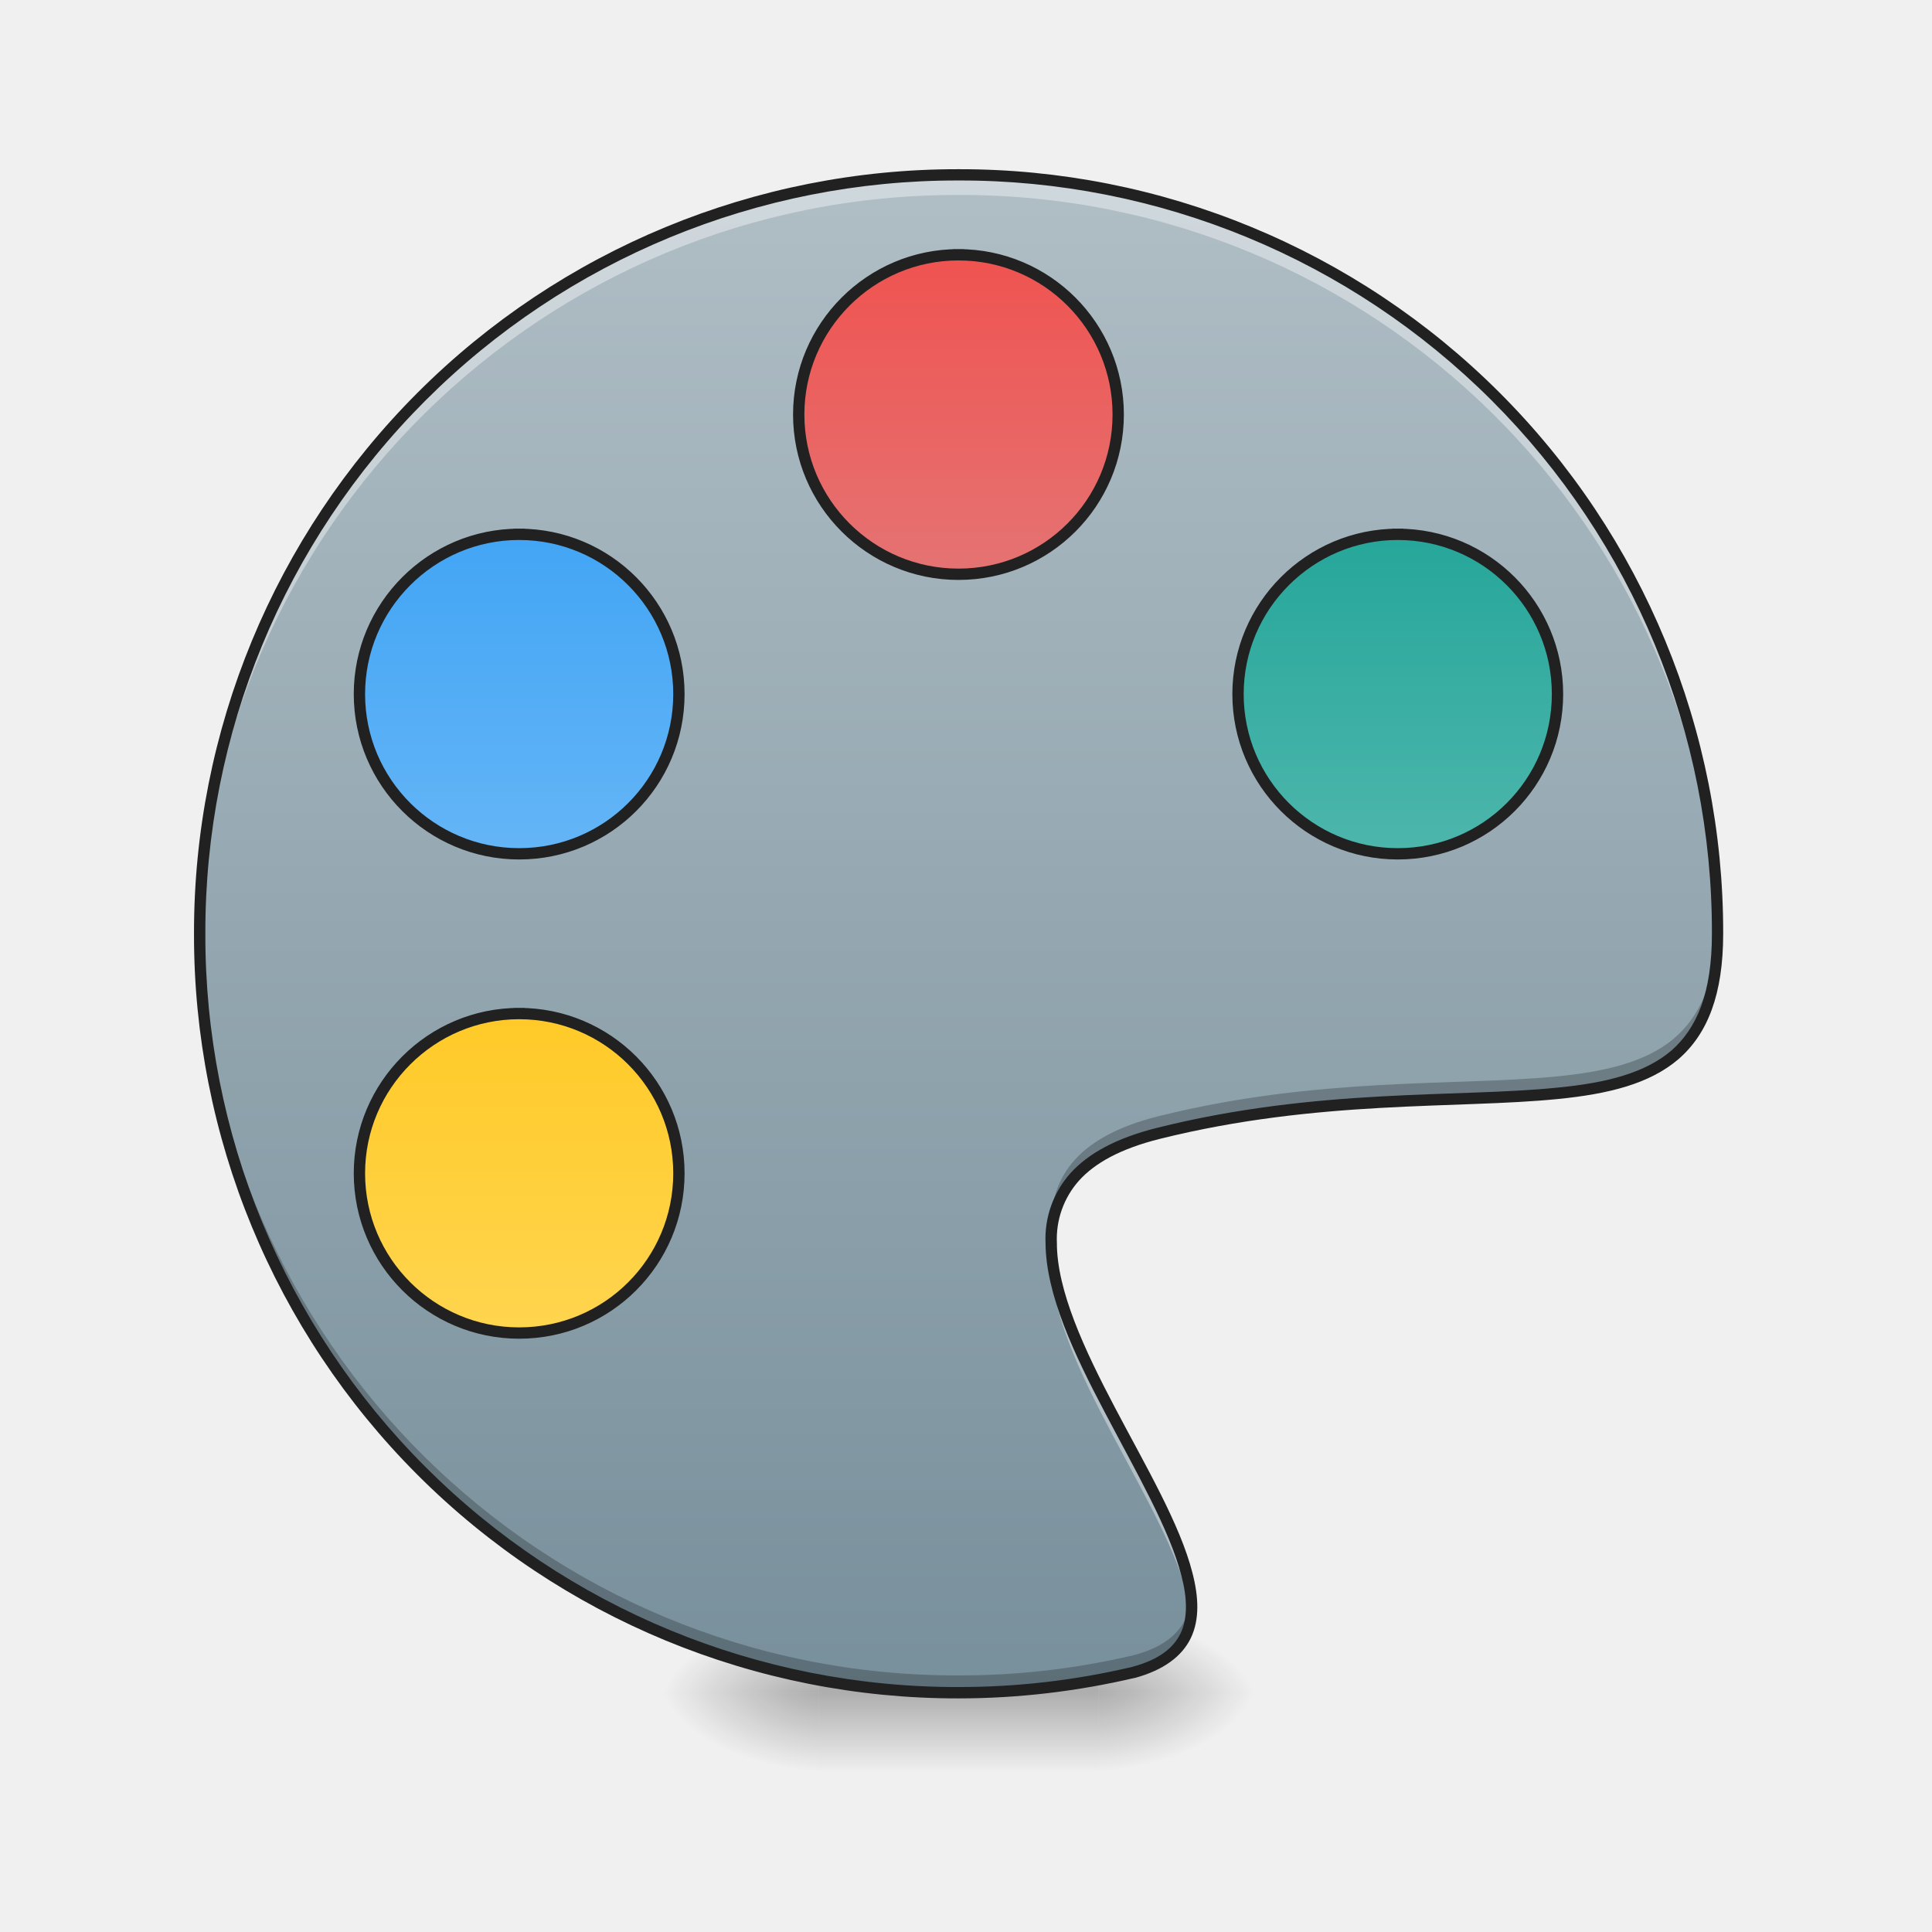
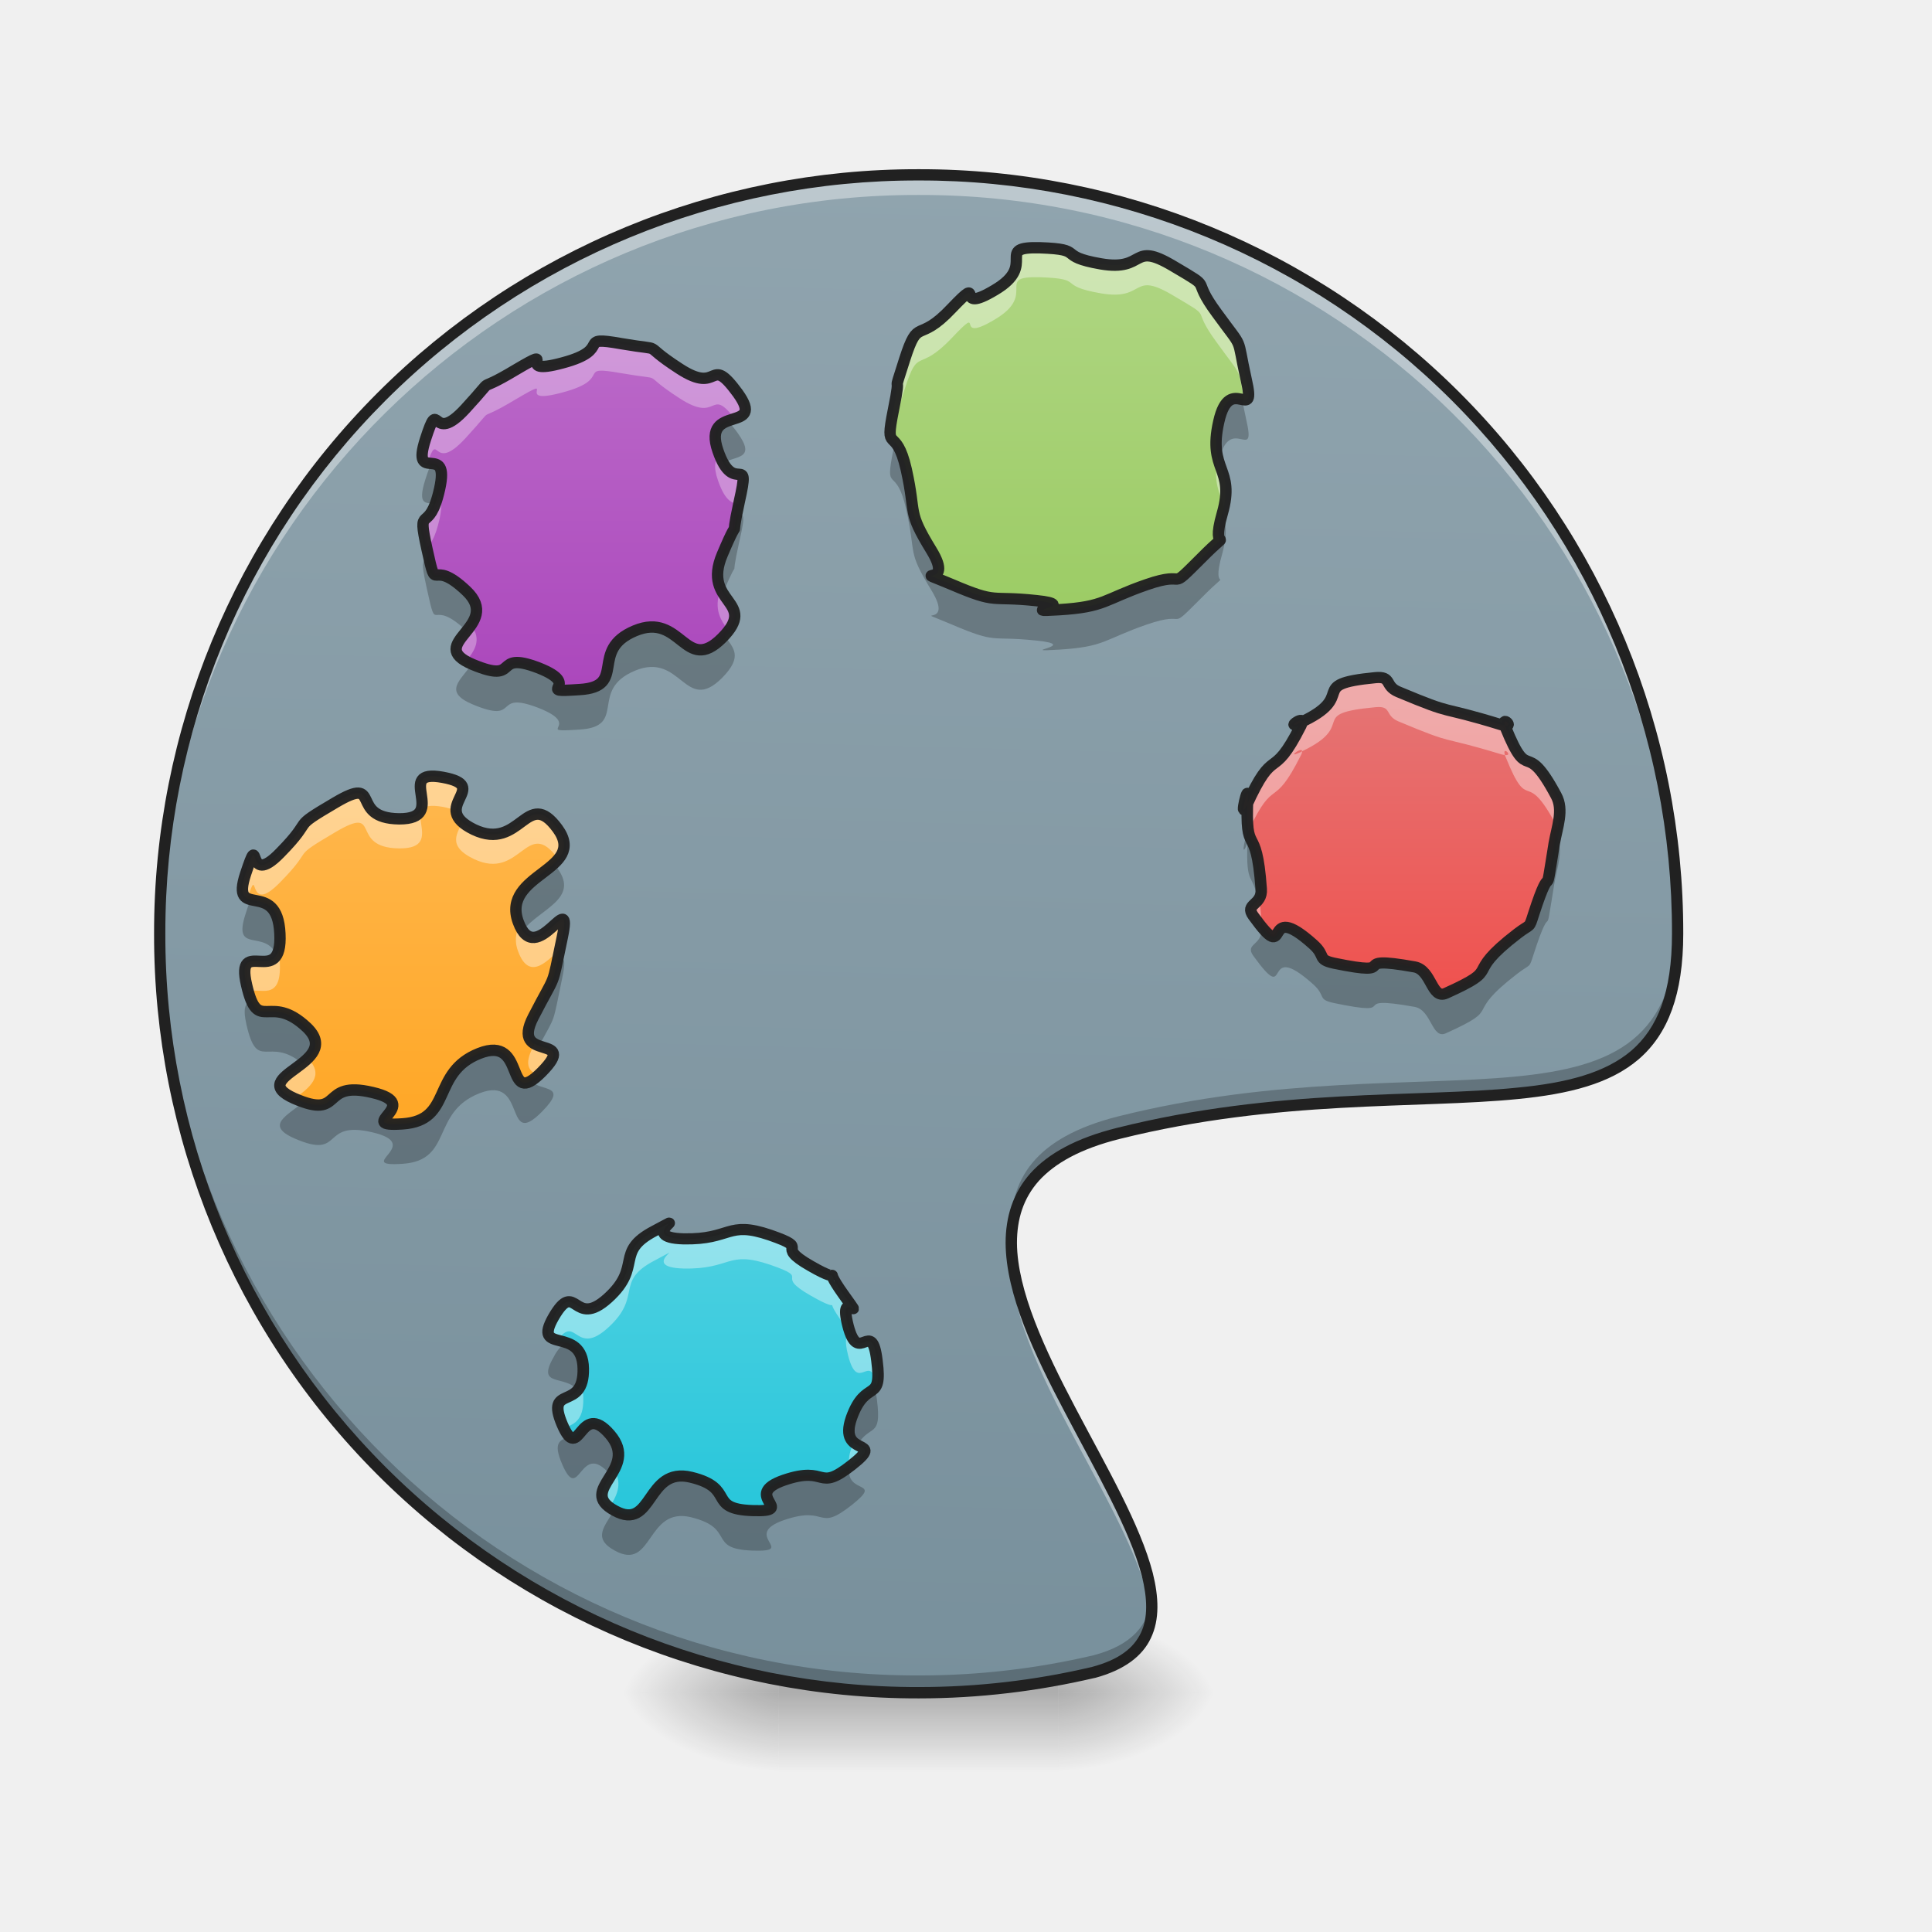
- <svg xmlns="http://www.w3.org/2000/svg" width="32" height="32" viewBox="0 0 24 24">
+ <svg xmlns="http://www.w3.org/2000/svg" width="24" height="24">
  <defs>
-     <radialGradient id="a" gradientUnits="userSpaceOnUse" cx="450.909" cy="189.579" fx="450.909" fy="189.579" r="21.167" gradientTransform="matrix(0 -.0586 -.10548 0 33.392 47.696)">
+     <radialGradient id="a" gradientUnits="userSpaceOnUse" cx="450.909" cy="189.579" fx="450.909" fy="189.579" r="21.167" gradientTransform="matrix(0 -.0586 -.10548 0 32.896 47.696)">
      <stop offset="0" stop-opacity=".314" />
      <stop offset=".222" stop-opacity=".275" />
      <stop offset="1" stop-opacity="0" />
    </radialGradient>
-     <radialGradient id="b" gradientUnits="userSpaceOnUse" cx="450.909" cy="189.579" fx="450.909" fy="189.579" r="21.167" gradientTransform="matrix(0 .0586 .10548 0 -9.578 -5.646)">
+     <radialGradient id="b" gradientUnits="userSpaceOnUse" cx="450.909" cy="189.579" fx="450.909" fy="189.579" r="21.167" gradientTransform="matrix(0 .0586 .10548 0 -10.074 -5.646)">
      <stop offset="0" stop-opacity=".314" />
      <stop offset=".222" stop-opacity=".275" />
      <stop offset="1" stop-opacity="0" />
    </radialGradient>
-     <radialGradient id="c" gradientUnits="userSpaceOnUse" cx="450.909" cy="189.579" fx="450.909" fy="189.579" r="21.167" gradientTransform="matrix(0 -.0586 .10548 0 -9.578 47.696)">
+     <radialGradient id="c" gradientUnits="userSpaceOnUse" cx="450.909" cy="189.579" fx="450.909" fy="189.579" r="21.167" gradientTransform="matrix(0 -.0586 .10548 0 -10.074 47.696)">
      <stop offset="0" stop-opacity=".314" />
      <stop offset=".222" stop-opacity=".275" />
      <stop offset="1" stop-opacity="0" />
    </radialGradient>
-     <radialGradient id="d" gradientUnits="userSpaceOnUse" cx="450.909" cy="189.579" fx="450.909" fy="189.579" r="21.167" gradientTransform="matrix(0 .0586 -.10548 0 33.392 -5.646)">
+     <radialGradient id="d" gradientUnits="userSpaceOnUse" cx="450.909" cy="189.579" fx="450.909" fy="189.579" r="21.167" gradientTransform="matrix(0 .0586 -.10548 0 32.896 -5.646)">
      <stop offset="0" stop-opacity=".314" />
      <stop offset=".222" stop-opacity=".275" />
      <stop offset="1" stop-opacity="0" />
    </radialGradient>
-     <linearGradient id="e" gradientUnits="userSpaceOnUse" x1="255.323" y1="233.5" x2="255.323" y2="254.667" gradientTransform="matrix(.01002 0 0 .04688 9.349 10.08)">
+     <linearGradient id="e" gradientUnits="userSpaceOnUse" x1="255.323" y1="233.5" x2="255.323" y2="254.667" gradientTransform="matrix(.01002 0 0 .04688 8.853 10.08)">
      <stop offset="0" stop-opacity=".275" />
      <stop offset="1" stop-opacity="0" />
    </linearGradient>
-     <linearGradient id="f" gradientUnits="userSpaceOnUse" x1="254" y1="-168.667" x2="254" y2="233.5" gradientTransform="matrix(.04688 0 0 .04688 0 10.08)">
-       <stop offset="0" stop-color="#b0bec5" />
-       <stop offset="1" stop-color="#78909c" />
+     <linearGradient id="f" gradientUnits="userSpaceOnUse" x1="222.223" y1="233.5" x2="232.806" y2="-168.667" gradientTransform="matrix(.04688 0 0 .04688 -.495 10.08)">
+       <stop offset="0" stop-color="#78909c" />
+       <stop offset="1" stop-color="#90a4ae" />
    </linearGradient>
-     <linearGradient id="g" gradientUnits="userSpaceOnUse" x1="243.417" y1="-147.5" x2="243.417" y2="-62.833">
+     <linearGradient id="g" gradientUnits="userSpaceOnUse" x1="316.08" y1="-15.064" x2="316.08" y2="-105.023" gradientTransform="matrix(.04234 0 0 .04099 -4.523 19.58)">
+       <stop offset="0" stop-color="#26c6da" />
+       <stop offset="1" stop-color="#4dd0e1" />
+     </linearGradient>
+     <linearGradient id="h" gradientUnits="userSpaceOnUse" x1="316.08" y1="-15.064" x2="316.08" y2="-105.023" gradientTransform="matrix(.04688 0 0 .04688 -9.896 14.681)">
+       <stop offset="0" stop-color="#ffa726" />
+       <stop offset="1" stop-color="#ffb74d" />
+     </linearGradient>
+     <linearGradient id="i" gradientUnits="userSpaceOnUse" x1="316.08" y1="-15.064" x2="316.08" y2="-105.023" gradientTransform="matrix(.04688 0 0 .04688 -7.674 9.286)">
+       <stop offset="0" stop-color="#ab47bc" />
+       <stop offset="1" stop-color="#ba68c8" />
+     </linearGradient>
+     <linearGradient id="j" gradientUnits="userSpaceOnUse" x1="316.08" y1="-15.064" x2="316.08" y2="-105.023" gradientTransform="matrix(.04688 0 0 .04688 -1.72 8.294)">
+       <stop offset="0" stop-color="#9ccc65" />
+       <stop offset="1" stop-color="#aed581" />
+     </linearGradient>
+     <linearGradient id="k" gradientUnits="userSpaceOnUse" x1="316.08" y1="-15.064" x2="316.08" y2="-105.023" gradientTransform="matrix(.03947 0 0 .03833 4.752 12.778)">
      <stop offset="0" stop-color="#ef5350" />
      <stop offset="1" stop-color="#e57373" />
    </linearGradient>
-     <linearGradient id="h" gradientUnits="userSpaceOnUse" x1="243.417" y1="-147.5" x2="243.417" y2="-62.833" gradientTransform="translate(116.417 74.083)">
-       <stop offset="0" stop-color="#26a69a" />
-       <stop offset="1" stop-color="#4db6ac" />
-     </linearGradient>
-     <linearGradient id="i" gradientUnits="userSpaceOnUse" x1="264.583" y1="-147.5" x2="264.583" y2="-62.833" gradientTransform="translate(-116.417 74.083)">
-       <stop offset="0" stop-color="#42a5f5" />
-       <stop offset="1" stop-color="#64b5f6" />
-     </linearGradient>
-     <linearGradient id="j" gradientUnits="userSpaceOnUse" x1="275.167" y1="-147.5" x2="275.167" y2="-62.833" gradientTransform="translate(-116.417 201.083)">
-       <stop offset="0" stop-color="#ffca28" />
-       <stop offset="1" stop-color="#ffd54f" />
-     </linearGradient>
  </defs>
-   <path d="M13.645 21.027h1.984v-.996h-1.984zm0 0" fill="url(#a)" />
-   <path d="M10.172 21.027H8.187v.993h1.985zm0 0" fill="url(#b)" />
-   <path d="M10.172 21.027H8.187v-.996h1.985zm0 0" fill="url(#c)" />
-   <path d="M13.645 21.027h1.984v.993h-1.984zm0 0" fill="url(#d)" />
-   <path d="M10.172 20.777h3.473v1.243h-3.473zm0 0" fill="url(#e)" />
-   <path d="M11.906 2.172a9.404 9.404 0 0 0-9.426 9.426 9.408 9.408 0 0 0 9.426 9.43c.75 0 1.477-.09 2.172-.25 2.79-.747-3.66-5.708.309-6.7 3.968-.992 6.949.496 6.949-2.48a9.408 9.408 0 0 0-9.43-9.426zm0 0" fill="url(#f)" />
-   <path d="M11.906 2.172a9.404 9.404 0 0 0-9.426 9.55 9.406 9.406 0 0 1 9.426-9.3 9.4 9.4 0 0 1 9.426 9.277c0-.035.004-.066.004-.101a9.408 9.408 0 0 0-9.43-9.426zm1.156 13.387c-.105 1.34 1.614 3.316 1.735 4.52.129-1.095-1.633-3.095-1.735-4.52zm0 0" fill="#fff" fill-opacity=".392" />
-   <path d="M21.332 11.469c-.055 2.867-3.012 1.414-6.945 2.398-1.043.262-1.367.797-1.325 1.461.036-.566.395-1.015 1.325-1.25 3.968-.992 6.949.496 6.949-2.48 0-.043-.004-.086-.004-.13zm-18.852.023v.106a9.408 9.408 0 0 0 9.426 9.43c.75 0 1.477-.09 2.172-.25.574-.157.758-.489.719-.93-.031.336-.238.59-.719.715a9.444 9.444 0 0 1-2.172.25 9.407 9.407 0 0 1-9.426-9.32zm0 0" fill-opacity=".235" />
-   <path d="M11.906 2.102a9.48 9.48 0 0 0-9.496 9.496 9.48 9.48 0 0 0 9.496 9.5c.754 0 1.485-.09 2.188-.254h.004c.359-.098.586-.27.695-.496.11-.23.098-.508.02-.809-.153-.602-.579-1.324-.961-2.05-.383-.727-.723-1.458-.723-2.048a1.089 1.089 0 0 1 .273-.773c.196-.219.516-.398 1.004-.52 1.973-.492 3.7-.37 4.95-.496.624-.062 1.136-.187 1.496-.496.359-.312.554-.8.554-1.558a9.48 9.48 0 0 0-9.5-9.496zm0 .14a9.335 9.335 0 0 1 9.36 9.356c0 .734-.184 1.172-.504 1.453-.325.277-.805.402-1.418.46-1.23.126-2.977 0-4.973.5-.504.126-.851.317-1.074.563a1.223 1.223 0 0 0-.309.867c.004.641.356 1.383.742 2.114.383.73.801 1.449.946 2.02.074.28.078.523-.008.71-.09.188-.27.332-.605.422a9.334 9.334 0 0 1-2.157.25 9.335 9.335 0 0 1-9.355-9.36 9.334 9.334 0 0 1 9.355-9.355zm0 0" fill="#212121" />
-   <path d="M253.976-147.506c23.414 0 42.329 18.998 42.329 42.329 0 23.414-18.915 42.33-42.33 42.33-23.33 0-42.329-18.916-42.329-42.33 0-23.331 18.999-42.33 42.33-42.33zm0 0" transform="matrix(.04688 0 0 .04688 0 10.08)" fill="url(#g)" stroke-width="3" stroke-linecap="square" stroke-linejoin="round" stroke="#212121" />
-   <path d="M370.381-73.43c23.415 0 42.33 18.998 42.33 42.33 0 23.414-18.915 42.328-42.33 42.328-23.33 0-42.329-18.914-42.329-42.329 0-23.331 18.998-42.33 42.33-42.33zm0 0" transform="matrix(.04688 0 0 .04688 0 10.08)" fill="url(#h)" stroke-width="3" stroke-linecap="square" stroke-linejoin="round" stroke="#212121" />
-   <path d="M137.57-73.43c23.415 0 42.33 18.998 42.33 42.33 0 23.414-18.915 42.328-42.33 42.328-23.33 0-42.33-18.914-42.33-42.329 0-23.331 19-42.33 42.33-42.33zm0 0" transform="matrix(.04688 0 0 .04688 0 10.08)" fill="url(#i)" stroke-width="3" stroke-linecap="square" stroke-linejoin="round" stroke="#212121" />
-   <path d="M137.57 53.558c23.415 0 42.33 18.998 42.33 42.329 0 23.414-18.915 42.33-42.33 42.33-23.33 0-42.33-18.916-42.33-42.33 0-23.331 19-42.33 42.33-42.33zm0 0" transform="matrix(.04688 0 0 .04688 0 10.08)" fill="url(#j)" stroke-width="3" stroke-linecap="square" stroke-linejoin="round" stroke="#212121" />
+   <path d="M13.148 21.027h1.985v-.996h-1.985zm0 0" fill="url(#a)" />
+   <path d="M9.676 21.027H7.69v.993h1.985zm0 0" fill="url(#b)" />
+   <path d="M9.676 21.027H7.69v-.996h1.985zm0 0" fill="url(#c)" />
+   <path d="M13.148 21.027h1.985v.993h-1.985zm0 0" fill="url(#d)" />
+   <path d="M9.676 20.777h3.472v1.243H9.676zm0 0" fill="url(#e)" />
+   <path d="M11.414 2.172a9.407 9.407 0 0 0-9.43 9.426 9.41 9.41 0 0 0 9.43 9.43c.746 0 1.473-.09 2.168-.25 2.793-.747-3.656-5.708.313-6.7 3.968-.992 6.945.496 6.945-2.48a9.404 9.404 0 0 0-9.426-9.426zm0 0" fill="url(#f)" />
+   <path d="M9.742 18.387c-.547.187.176.398-.394.379-.57-.02-.2-.278-.762-.414-.563-.137-.469.68-.95.414-.48-.262.321-.504-.058-.946-.379-.441-.375.383-.594-.125-.214-.508.274-.152.262-.695-.012-.543-.644-.16-.367-.64.281-.481.242.16.676-.235.433-.395.074-.57.574-.832.496-.262-.23.082.363.098.598.011.535-.23 1.074-.047.54.187.024.11.504.383.48.277.098-.082.407.351.308.434-.07-.121.058.39.133.512.293-.113.36.434.07.547-.137.211-.317.711-.176.504.445.239.004.586-.441.348-.289 0-.84.188zm0 0" fill="url(#g)" />
+   <path d="M5.953 13.086c-.601.238-.324.832-.95.875-.628.043.282-.238-.378-.39-.66-.157-.344.347-.969.074-.625-.278.621-.43.156-.88-.468-.445-.605.094-.75-.53-.144-.626.45.058.415-.637-.032-.696-.622-.149-.426-.743.199-.597-.016.2.43-.261.449-.457.097-.278.687-.625.59-.348.156.195.789.203.633.004-.078-.629.543-.516.621.114-.191.367.387.649.582.277.656-.535 1.039-.012.379.52-.707.559-.489 1.16.223.606.688-.476.547.195-.14.668-.062.407-.359.985-.297.574.582.199.105.683-.476.48-.175-.468-.777-.23zm0 0" fill="url(#h)" />
+   <path d="M7.887 7.836c-.578.242-.086.695-.688.73-.597.04.067-.043-.511-.27-.583-.222-.211.212-.817-.042-.61-.258.383-.477-.078-.914-.461-.438-.356.086-.488-.516-.133-.601.023-.152.156-.75.133-.597-.36-.043-.176-.617.184-.57.059.098.496-.379.438-.476.059-.144.625-.484.57-.336-.066.09.582-.086.649-.172.14-.344.735-.238.593.101.191-.032.715.308.519.34.359-.195.726.305.363.504-.45.125-.246.715.2.586.41-.012.266.632-.141.645.05.04-.211.657-.262.617.457.574-.004 1.039-.461.46-.504-.332-1.082-.09zm0 0" fill="url(#i)" />
+   <path d="M11.414 2.172a9.407 9.407 0 0 0-9.43 9.426c0 .043 0 .082.004.125a9.4 9.4 0 0 1 9.426-9.301 9.406 9.406 0 0 1 9.426 9.277v-.101a9.404 9.404 0 0 0-9.426-9.426zm1.152 13.387c-.105 1.34 1.614 3.316 1.735 4.52.129-1.095-1.63-3.095-1.735-4.52zm0 0" fill="#fff" fill-opacity=".392" />
+   <path d="M20.84 11.469c-.059 2.867-3.016 1.414-6.945 2.398-1.047.262-1.368.797-1.329 1.461.04-.566.395-1.015 1.329-1.25 3.968-.992 6.945.496 6.945-2.48v-.13zm-18.852.023c-.004.035-.004.07-.004.106a9.41 9.41 0 0 0 9.43 9.43c.746 0 1.473-.09 2.168-.25.578-.157.758-.489.723-.93-.035.336-.242.59-.723.715a9.435 9.435 0 0 1-2.168.25 9.404 9.404 0 0 1-9.426-9.32zm0 0" fill-opacity=".235" />
+   <path d="M14.246 7.262c-.539.187-.516.277-1.09.312-.574.035.297-.054-.285-.113-.586-.063-.469.047-1.047-.2-.582-.245.055.079-.254-.425-.308-.504-.183-.426-.312-1.004-.13-.574-.274-.168-.16-.738.117-.57-.036-.082.14-.63.176-.546.157-.179.586-.636.434-.453-.004.098.535-.226.543-.32-.02-.54.563-.524.578.02.187.102.754.2.566.097.367-.29.898.027.535.316.192.11.543.586.348.48.235.246.363.82.133.574-.203-.09-.34.527-.14.617.208.567.044 1.14-.164.571.18.11-.262.556-.442.441-.133.14-.676.328zm0 0" fill="url(#j)" />
+   <path d="M15.36 4.953c-.075-.004-.165.035-.22.285-.054.239-.035.38 0 .492.137-.613.473.051.34-.523-.023-.11-.039-.184-.05-.246a.35.35 0 0 0-.07-.008zm-4.243.54c-.004.027-.012.058-.02.097-.113.57.032.164.16.738.13.578.005.5.313 1.004.309.504-.328.18.254.426.578.246.461.137 1.047.199.582.059-.289.148.285.113.574-.035.551-.125 1.09-.312.543-.188.234.113.676-.328.441-.446.098.015.262-.555.07-.258.043-.387.004-.512-.004.004-.004.008-.004.016-.164.57.18.11-.262.555-.442.441-.133.14-.676.328-.539.187-.516.277-1.09.312-.574.035.297-.054-.285-.113-.586-.063-.469.047-1.047-.2-.582-.245.055.079-.254-.425-.308-.504-.183-.426-.312-1.004-.051-.223-.102-.297-.14-.34zm0 0" fill-opacity=".235" />
+   <path d="M12.871 3.078c-.496-.004.016.211-.512.524-.539.324-.101-.227-.535.226-.43.457-.41.09-.586.637-.175.547-.023.058-.14.629-.059.304-.047.332 0 .379V5.46c.117-.57-.036-.078.14-.625.176-.55.157-.184.586-.637.434-.457-.004.094.535-.23.543-.32-.02-.54.563-.524.578.02.187.102.754.2.566.097.367-.29.898.027.535.316.192.11.543.586.32.445.25.277.34.71.055.005.078-.027.023-.257-.128-.574-.015-.34-.363-.82-.351-.477-.008-.27-.543-.586-.531-.317-.332.07-.898-.028-.567-.097-.176-.18-.754-.199h-.05zm2.254 2.598c-.059.328.031.449.078.617.07-.316-.031-.422-.078-.617zm0 0" fill="#fff" fill-opacity=".392" />
+   <path d="M14.246 7.262c-.539.187-.516.277-1.09.312-.574.035.297-.054-.285-.113-.586-.063-.469.047-1.047-.2-.582-.245.055.079-.254-.425-.308-.504-.183-.426-.312-1.004-.13-.574-.274-.168-.16-.738.117-.57-.035-.082.14-.63.176-.546.157-.179.586-.636.434-.453-.004.098.535-.226.543-.32-.02-.54.563-.524.578.02.187.102.754.2.566.097.367-.29.898.027.535.316.192.11.543.586.348.48.235.246.363.82.133.574-.203-.09-.34.527-.14.617.208.567.044 1.14-.164.571.18.11-.262.556-.442.441-.133.14-.676.328zm0 0" fill="none" stroke-width=".141" stroke-linecap="round" stroke-linejoin="round" stroke="#212121" stroke-opacity=".961" />
+   <path d="M11.414 2.102a9.48 9.48 0 0 0-9.5 9.496 9.48 9.48 0 0 0 9.5 9.5c.75 0 1.484-.09 2.184-.254h.004c.363-.098.59-.27.695-.496.11-.23.098-.508.023-.809-.156-.602-.578-1.324-.96-2.05-.383-.727-.723-1.458-.727-2.048 0-.296.078-.554.273-.773.2-.219.516-.398 1.004-.52 1.973-.492 3.7-.37 4.953-.496.625-.062 1.137-.187 1.496-.496.36-.312.551-.8.551-1.558a9.48 9.48 0 0 0-9.496-9.496zm0 .14a9.334 9.334 0 0 1 9.356 9.356c0 .734-.18 1.172-.504 1.453-.325.277-.805.402-1.418.46-1.23.126-2.977 0-4.973.5-.504.126-.852.317-1.074.563-.219.246-.309.543-.309.867.004.641.356 1.383.742 2.114.383.73.801 1.449.95 2.02.07.28.078.523-.012.71-.09.188-.27.332-.606.422a9.326 9.326 0 0 1-2.152.25 9.336 9.336 0 0 1-9.36-9.36 9.335 9.335 0 0 1 9.36-9.355zm0 0" fill="#212121" />
+   <path d="M18.852 11.598c-.707.543-.149.406-.891.742-.176.078-.176-.29-.387-.328-.887-.16-.113.136-1.004-.047-.21-.047-.093-.086-.254-.23-.664-.598-.261.312-.746-.356-.113-.156.114-.129.098-.336-.063-.879-.203-.344-.168-1.145.012-.187-.105.305-.02.118.36-.793.313-.274.68-1 .086-.172-.203.05-.023-.032.765-.347.062-.48.949-.566.21-.02.11.102.285.176.746.312.457.156 1.281.41.196.059-.023-.145.051.031.3.742.23.102.629.848.098.18.012.39-.023.594-.137.851-.008.109-.258.882-.059.184-.031.11-.2.239zm0 0" fill="url(#k)" />
+   <path d="M7.027 16.676a.504.504 0 0 0-.148.18c-.223.386.14.214.297.414.043-.051.074-.133.07-.27-.004-.219-.113-.29-.219-.324zm3.836.566c-.058.07-.175.07-.285.371-.078.227 0 .297.074.336.157-.265.301-.078.243-.55a.835.835 0 0 0-.032-.157zm-3.496.445c-.144.004-.195.258-.297.157-.11.05-.207.066-.086.347.22.508.215-.316.594.125l.012.012c.086-.14.164-.3-.012-.508-.09-.101-.156-.136-.21-.133zm3.184.536c-.403.304-.274-.016-.809.164-.547.187.176.398-.394.379-.57-.02-.2-.278-.762-.414-.563-.137-.469.68-.95.414-.003 0-.007-.004-.011-.004-.102.191-.277.343.012.5.48.265.386-.551.949-.414.562.14.191.394.762.414.57.02-.153-.192.394-.38.551-.187.399.161.84-.187.402-.32-.086-.12-.031-.472zm0 0M6.879 10.73c-.207.192-.578.348-.441.723.019.047.035.082.054.11.207-.27.711-.395.434-.774a.384.384 0 0 0-.047-.059zm-3.766.446a1.86 1.86 0 0 0-.062.176c-.168.511.246.18.383.515.03-.05.05-.133.043-.27-.008-.234-.082-.324-.168-.37-.075.035-.106 0-.125-.04a1.31 1.31 0 0 1-.07-.011zm3.875.738c-.015 0-.039.016-.066.043-.059.281-.063.219-.297.676-.129.25-.04.32.07.36.215-.4.164-.24.29-.848.035-.168.03-.227.003-.23zm-3.863.524c-.074.015-.113.074-.063.292.137.598.27.133.692.48.144-.116.254-.253.058-.444-.402-.38-.558-.04-.687-.329zm2.996.609a.675.675 0 0 0-.168.039c-.601.238-.324.832-.95.875-.628.043.282-.238-.378-.39-.613-.145-.383.28-.852.117-.199.167-.488.289-.117.453.625.273.313-.23.969-.075.66.153-.25.434.379.391.625-.043.348-.637.95-.875.6-.238.3.711.776.23.344-.347-.015-.25-.132-.382-.25.144-.149-.39-.477-.383zm0 0M9.04 5.23c-.114.04-.208.118-.122.368.02.062.043.113.066.152.157-.09.414-.043.18-.371a1.152 1.152 0 0 0-.125-.149zm-3.685.528c-.015.039-.039.097-.07.195-.113.352.027.281.121.309.02-.047.035-.106.055-.188.062-.293-.024-.308-.106-.316zm3.797.629c-.074.375.059-.055-.18.5-.097.234-.054.37.008.48.25-.59.063-.004.204-.64.086-.368.05-.332-.032-.34zm-3.828.52c-.07.077-.105.03-.02.413.133.602.028.078.489.516h.004c.11-.133.215-.293-.004-.496-.438-.418-.363.035-.469-.434zm2.778.882a.535.535 0 0 0-.215.047c-.578.242-.086.695-.688.73-.597.04.067-.043-.511-.27-.583-.222-.211.212-.817-.042-.004 0-.008-.004-.012-.004-.125.195-.367.34.012.5.606.254.234-.18.816.043.579.227-.085.309.512.27.602-.036.11-.489.688-.731s.62.55 1.082.09c.27-.274.136-.371.031-.531-.012.011-.02.023-.031.035-.395.398-.48-.133-.867-.137zm0 0M15.496 10.352c-.02.003-.086.316-.016.16.004-.016.012-.028.016-.04.004-.023.004-.05.004-.077.004-.032 0-.043-.004-.043zm0 .12c-.02.555.066.352.129.712a.19.19 0 0 0 .043-.141c-.04-.508-.098-.547-.137-.637l-.035.067zm3.832-.097c-.008.031-.012.066-.02.102-.136.851-.007.109-.257.882-.059.184-.031.11-.2.239-.706.543-.148.406-.89.742-.176.078-.176-.29-.387-.328-.887-.16-.113.136-1.004-.047-.21-.047-.093-.086-.254-.23-.613-.555-.316.183-.652-.231 0 .012.004.02.004.035.016.207-.211.18-.098.336.485.668.082-.242.746.355.16.145.043.184.254.23.89.185.117-.112 1.004.048.211.039.211.406.387.328.742-.336.184-.2.89-.742.169-.13.141-.055.2-.239.25-.773.12-.03.258-.882.035-.203.12-.414.023-.594 0 0 0-.004-.004-.004zm0 0" fill-opacity=".235" />
+   <path d="M271.91-23.502c-10.424 3.691 3.35 7.844-7.52 7.46-10.87-.385-3.798-5.46-14.52-8.152-10.72-2.692-8.934 13.381-18.092 8.152-9.158-5.153 6.106-9.921-1.117-18.612-7.222-8.69-7.147 7.537-11.317-2.46-4.095-9.999 5.212-3 4.989-13.69-.224-10.69-12.286-3.153-7-12.613 5.362-9.46 4.617 3.153 12.882-4.614 8.264-7.768 1.414-11.229 10.945-16.382 9.455-5.152-4.393 1.615 6.924 1.923 11.392.23 10.2-4.537 20.475-.923 10.275 3.692.447 2.154 9.605 7.537 9.158 5.46 1.861-1.615 7.743 6.922 5.882 8.536-1.34-2.384 1.117 7.69 2.532 10.075 5.584-2.23 6.85 8.537 1.34 10.767-2.606 4.153-6.03 13.997-3.351 9.921 8.487 4.691.074 11.536-8.414 6.845-5.51 0-16.008 3.692zm0 0" transform="matrix(.05246 0 0 .0508 -4.523 19.58)" fill="none" stroke-width="1.09" stroke-linecap="round" stroke-linejoin="round" stroke="#000" stroke-opacity=".235" />
+   <path d="M5.953 13.086c-.601.238-.324.832-.95.875-.628.043.282-.238-.378-.39-.66-.157-.344.347-.969.074-.625-.278.621-.43.157-.88-.47-.445-.606.094-.75-.53-.145-.626.449.058.414-.637-.032-.696-.622-.149-.426-.743.199-.597-.016.2.43-.261.449-.457.097-.278.687-.625.59-.348.156.195.789.203.633.004-.078-.629.543-.516.621.114-.191.367.387.649.582.277.656-.535 1.039-.012.379.52-.707.559-.488 1.16.222.606.687-.476.546.195-.14.668-.062.407-.359.985-.297.574.582.199.105.683-.476.48-.175-.468-.777-.23zm0 0M7.887 7.836c-.578.242-.086.695-.688.73-.597.04.067-.043-.511-.27-.583-.222-.211.212-.817-.042-.61-.258.383-.477-.078-.914-.461-.438-.355.086-.488-.516-.133-.601.023-.152.156-.75.133-.597-.36-.043-.176-.617.184-.57.059.098.496-.379.438-.476.059-.144.625-.484.57-.336-.066.09.582-.086.649-.172.14-.344.735-.238.593.101.191-.032.715.308.519.34.359-.195.726.305.363.504-.45.125-.246.715.2.586.41-.012.266.632-.141.645.05.04-.211.657-.262.617.457.574-.004 1.039-.461.46-.504-.332-1.082-.09zm0 0" fill="none" stroke-width=".056" stroke-linecap="round" stroke-linejoin="round" stroke="#000" stroke-opacity=".235" />
+   <path d="M357.195-30.799c-17.912 14.165-3.76 10.599-22.563 19.362-4.454 2.038-4.454-7.54-9.798-8.56-22.464-4.178-2.87 3.567-25.433-1.222-5.344-1.223-2.375-2.242-6.433-6.013-16.823-15.591-6.63 8.153-18.901-9.273-2.87-4.076 2.87-3.363 2.474-8.764-1.584-22.929-5.146-8.968-4.256-29.858.297-4.891-2.672 7.949-.495 3.057 9.105-20.687 7.917-7.133 17.22-26.088 2.177-4.483-5.146 1.325-.594-.815 19.397-9.07 1.584-12.534 24.048-14.776 5.344-.51 2.77 2.65 7.224 4.586 18.902 8.152 11.579 4.076 32.46 10.7 4.948 1.528-.594-3.77 1.286.815 7.62 19.362 5.84 2.65 15.933 22.113 2.474 4.688.297 10.19-.593 15.49-3.464 22.215-.198 2.853-6.532 23.03-1.484 4.79-.792 2.854-5.047 6.216zm0 0" transform="matrix(.03947 0 0 .03833 4.752 12.778)" fill="none" stroke-width="1.446" stroke-linecap="round" stroke-linejoin="round" stroke="#000" stroke-opacity=".235" />
+   <path d="M8.313 15.195c-.004 0-.047.024-.184.098-.5.262-.14.437-.574.832-.434.395-.395-.246-.676.234-.129.223-.063.262.05.29.227-.329.22.214.626-.157.433-.394.074-.57.574-.832.496-.262-.23.082.363.098.598.012.535-.23 1.074-.047.54.187.024.11.504.383.48.277.098-.078.407.351.046.07.078.11.097.137a.472.472 0 0 1-.039-.113c-.129-.512.25.043-.058-.39-.309-.434.074-.075-.407-.352-.48-.274.035-.196-.504-.383-.539-.184-.476.058-1.074.047-.426-.012-.172-.192-.18-.196zm2.23 1.407c-.031.003-.055.043-.008.234.125.492.277-.063.352.375.023-.05.031-.133.008-.309-.06-.468-.184-.074-.301-.277-.012-.008-.035-.023-.051-.023zm-3.328.601c-.102.246-.41.07-.23.492a.26.26 0 0 0 .023.047c.094-.047.246-.07.238-.375a.396.396 0 0 0-.031-.164zm3.39.715c-.007.02-.015.043-.027.066-.039.11-.039.18-.02.23.008-.003.016-.01.024-.015.29-.226.121-.191.023-.281zm-2.976.34c-.094.18-.254.32-.059.469.082-.133.172-.282.059-.47zm0 0" fill="#fff" fill-opacity=".392" />
+   <path d="M271.91-23.502c-10.424 3.691 3.35 7.844-7.52 7.46-10.87-.385-3.798-5.46-14.52-8.152-10.72-2.692-8.934 13.381-18.092 8.152-9.158-5.153 6.106-9.921-1.117-18.612-7.222-8.69-7.147 7.537-11.317-2.46-4.095-9.999 5.212-3 4.989-13.69-.224-10.69-12.286-3.153-7-12.613 5.362-9.46 4.617 3.153 12.882-4.614 8.264-7.768 1.414-11.229 10.945-16.382 9.455-5.152-4.393 1.615 6.924 1.923 11.392.23 10.2-4.537 20.475-.923 10.275 3.692.447 2.154 9.605 7.537 9.158 5.46 1.861-1.615 7.743 6.922 5.882 8.536-1.34-2.384 1.117 7.69 2.532 10.075 5.584-2.23 6.85 8.537 1.34 10.767-2.606 4.153-6.03 13.997-3.351 9.921 8.487 4.691.074 11.536-8.414 6.845-5.51 0-16.008 3.692zm0 0" transform="matrix(.05246 0 0 .0508 -4.523 19.58)" fill="none" stroke-width="2.724" stroke-linecap="round" stroke-linejoin="round" stroke="#212121" stroke-opacity=".961" />
+   <path d="M5.379 9.645c-.395-.004.16.53-.422.527-.633-.008-.2-.55-.789-.203-.59.347-.238.168-.688.625-.445.46-.23-.336-.43.261-.066.204-.042.274.024.305.156-.469-.023.242.406-.2.45-.456.098-.276.688-.624s.156.195.789.203c.633.008-.078-.625.543-.516a.882.882 0 0 1 .164.047c-.008-.183.277-.336-.164-.414a.78.78 0 0 0-.121-.011zm1.305.468c-.207-.004-.36.399-.797.192a.611.611 0 0 1-.149-.094c-.035.125-.207.289.149.46.582.278.656-.534 1.039-.01 0 .003.004.007.008.01.086-.097.109-.214-.008-.378-.098-.133-.172-.18-.242-.18zm.304 1.305c-.078-.004-.367.46-.535.074a.391.391 0 0 0-.016.328c.149.403.403.063.516-.02.008-.046.02-.09.031-.152.036-.168.032-.226.004-.23zm-3.531.395c-.098.312-.52-.118-.394.421.007.036.015.063.023.09.117-.074.414.14.39-.36a.578.578 0 0 0-.019-.152zm3.184 1.152c-.004.012-.012.023-.016.035-.129.242-.04.316.063.355.015-.011.03-.023.042-.039.31-.312.051-.265-.09-.351zm-2.817.183c-.191.188-.57.317-.168.497h.008c.172-.13.379-.278.16-.497zm0 0" fill="#fff" fill-opacity=".392" />
+   <path d="M5.953 13.086c-.601.238-.324.832-.95.875-.628.043.282-.238-.378-.39-.66-.157-.344.347-.969.074-.625-.278.621-.43.157-.88-.47-.445-.606.094-.75-.53-.145-.626.449.058.414-.637-.032-.696-.622-.149-.426-.743.199-.597-.016.2.43-.261.449-.457.097-.278.687-.625.59-.348.156.195.789.203.633.004-.078-.629.543-.516.621.114-.191.367.387.649.582.277.656-.535 1.039-.012.379.52-.707.559-.488 1.16.222.606.687-.476.546.195-.14.668-.062.407-.359.985-.297.574.582.199.105.683-.476.48-.175-.468-.777-.23zm0 0" fill="none" stroke-width=".141" stroke-linecap="round" stroke-linejoin="round" stroke="#212121" stroke-opacity=".961" />
+   <path d="M7.469 4.238c-.172 0 .023.133-.48.27-.65.176-.012-.25-.583.086-.566.34-.187.008-.625.484-.437.477-.312-.191-.496.379-.074.234-.039.281.024.297.148-.434.054.144.472-.309.438-.476.059-.144.625-.484.57-.336-.066.09.582-.086.649-.172.14-.344.735-.238.593.101.191-.032.715.308.5.328.37-.156.687.254.121-.039.207-.078.04-.316-.368-.5-.208.035-.727-.305-.524-.34-.122-.207-.715-.308a1.55 1.55 0 0 0-.254-.032zm1.468 1.418c-.054.051-.078.14-.019.309.098.289.2.289.262.293 0-.008.004-.016.004-.028.14-.62-.051-.09-.246-.574zm-3.496.496c-.125.473-.257.114-.14.649.039-.035.101-.098.16-.356.039-.187.02-.261-.02-.293zm3.512 1.16c-.098.27.012.403.094.52.187-.242-.008-.328-.094-.52zm-3.101.454c-.118.171-.317.308-.063.449.102-.125.203-.266.063-.45zm0 0" fill="#fff" fill-opacity=".314" />
+   <path d="M7.887 7.836c-.578.242-.086.695-.688.73-.597.04.067-.043-.511-.27-.583-.222-.211.212-.817-.042-.61-.258.383-.477-.078-.914-.461-.438-.355.086-.488-.516-.133-.601.023-.152.156-.75.133-.597-.36-.043-.176-.617.184-.57.059.098.496-.379.438-.476.059-.144.625-.484.57-.336-.066.09.582-.086.649-.172.14-.344.735-.238.593.101.191-.032.715.308.519.34.359-.195.726.305.363.504-.45.125-.246.715.2.586.41-.012.266.632-.141.645.05.04-.211.657-.262.617.457.574-.004 1.039-.461.46-.504-.332-1.082-.09zm0 0" fill="none" stroke-width=".141" stroke-linecap="round" stroke-linejoin="round" stroke="#212121" stroke-opacity=".961" />
+   <path d="M17.121 8.414c-.008 0-.023.004-.035.004-.871.082-.207.21-.91.547a.118.118 0 0 1-.016.05c-.36.712-.32.223-.664.962a2.533 2.533 0 0 0 0 .246c.004 0 .008.015.004.043v.007c.004.02.004.036.008.051.332-.707.297-.234.652-.941a.118.118 0 0 0 .016-.051.122.122 0 0 1-.04.02c-.156.07.04-.082.04-.02.703-.336.039-.465.91-.547.21-.02.11.102.285.176.746.312.457.16 1.281.41a.202.202 0 0 0 .043.008c-.039-.121.11.016 0 0 0 .008.004.016.008.023.3.746.23.102.629.848.008.012.012.023.016.035.03-.14.05-.277-.016-.402-.398-.746-.328-.106-.629-.848-.004-.008-.008-.015-.008-.023-.011 0-.027-.004-.043-.008-.824-.254-.535-.098-1.28-.41-.165-.067-.087-.18-.25-.18zm1.574.598c.11.015-.039-.121 0 0zm-3.199.965a.498.498 0 0 0 .004-.079c.012-.187-.105.305-.02.118.004-.016.012-.028.016-.04zm.68-1.012c0-.067-.196.09-.04.02.016-.005.028-.012.04-.02zm-.531 2.195c-.055.086-.16.102-.075.219.032.047.063.082.086.117a.286.286 0 0 0 .012-.086 6.335 6.335 0 0 0-.023-.25zm0 0" fill="#fff" fill-opacity=".392" />
+   <path d="M357.195-30.799c-17.912 14.165-3.76 10.599-22.563 19.362-4.454 2.038-4.454-7.54-9.798-8.56-22.464-4.178-2.87 3.567-25.433-1.222-5.344-1.223-2.375-2.242-6.433-6.013-16.823-15.591-6.63 8.153-18.901-9.273-2.87-4.076 2.87-3.363 2.474-8.764-1.584-22.929-5.146-8.968-4.256-29.858.297-4.891-2.672 7.949-.495 3.057 9.105-20.687 7.917-7.133 17.22-26.088 2.177-4.483-5.146 1.325-.594-.815 19.397-9.07 1.584-12.534 24.048-14.776 5.344-.51 2.77 2.65 7.224 4.586 18.902 8.152 11.579 4.076 32.46 10.7 4.948 1.528-.594-3.77 1.286.815 7.62 19.362 5.84 2.65 15.933 22.113 2.474 4.688.297 10.19-.593 15.49-3.464 22.215-.198 2.853-6.532 23.03-1.484 4.79-.792 2.854-5.047 6.216zm0 0" transform="matrix(.03947 0 0 .03833 4.752 12.778)" fill="none" stroke-width="3.616" stroke-linecap="round" stroke-linejoin="round" stroke="#212121" stroke-opacity=".961" />
</svg>
